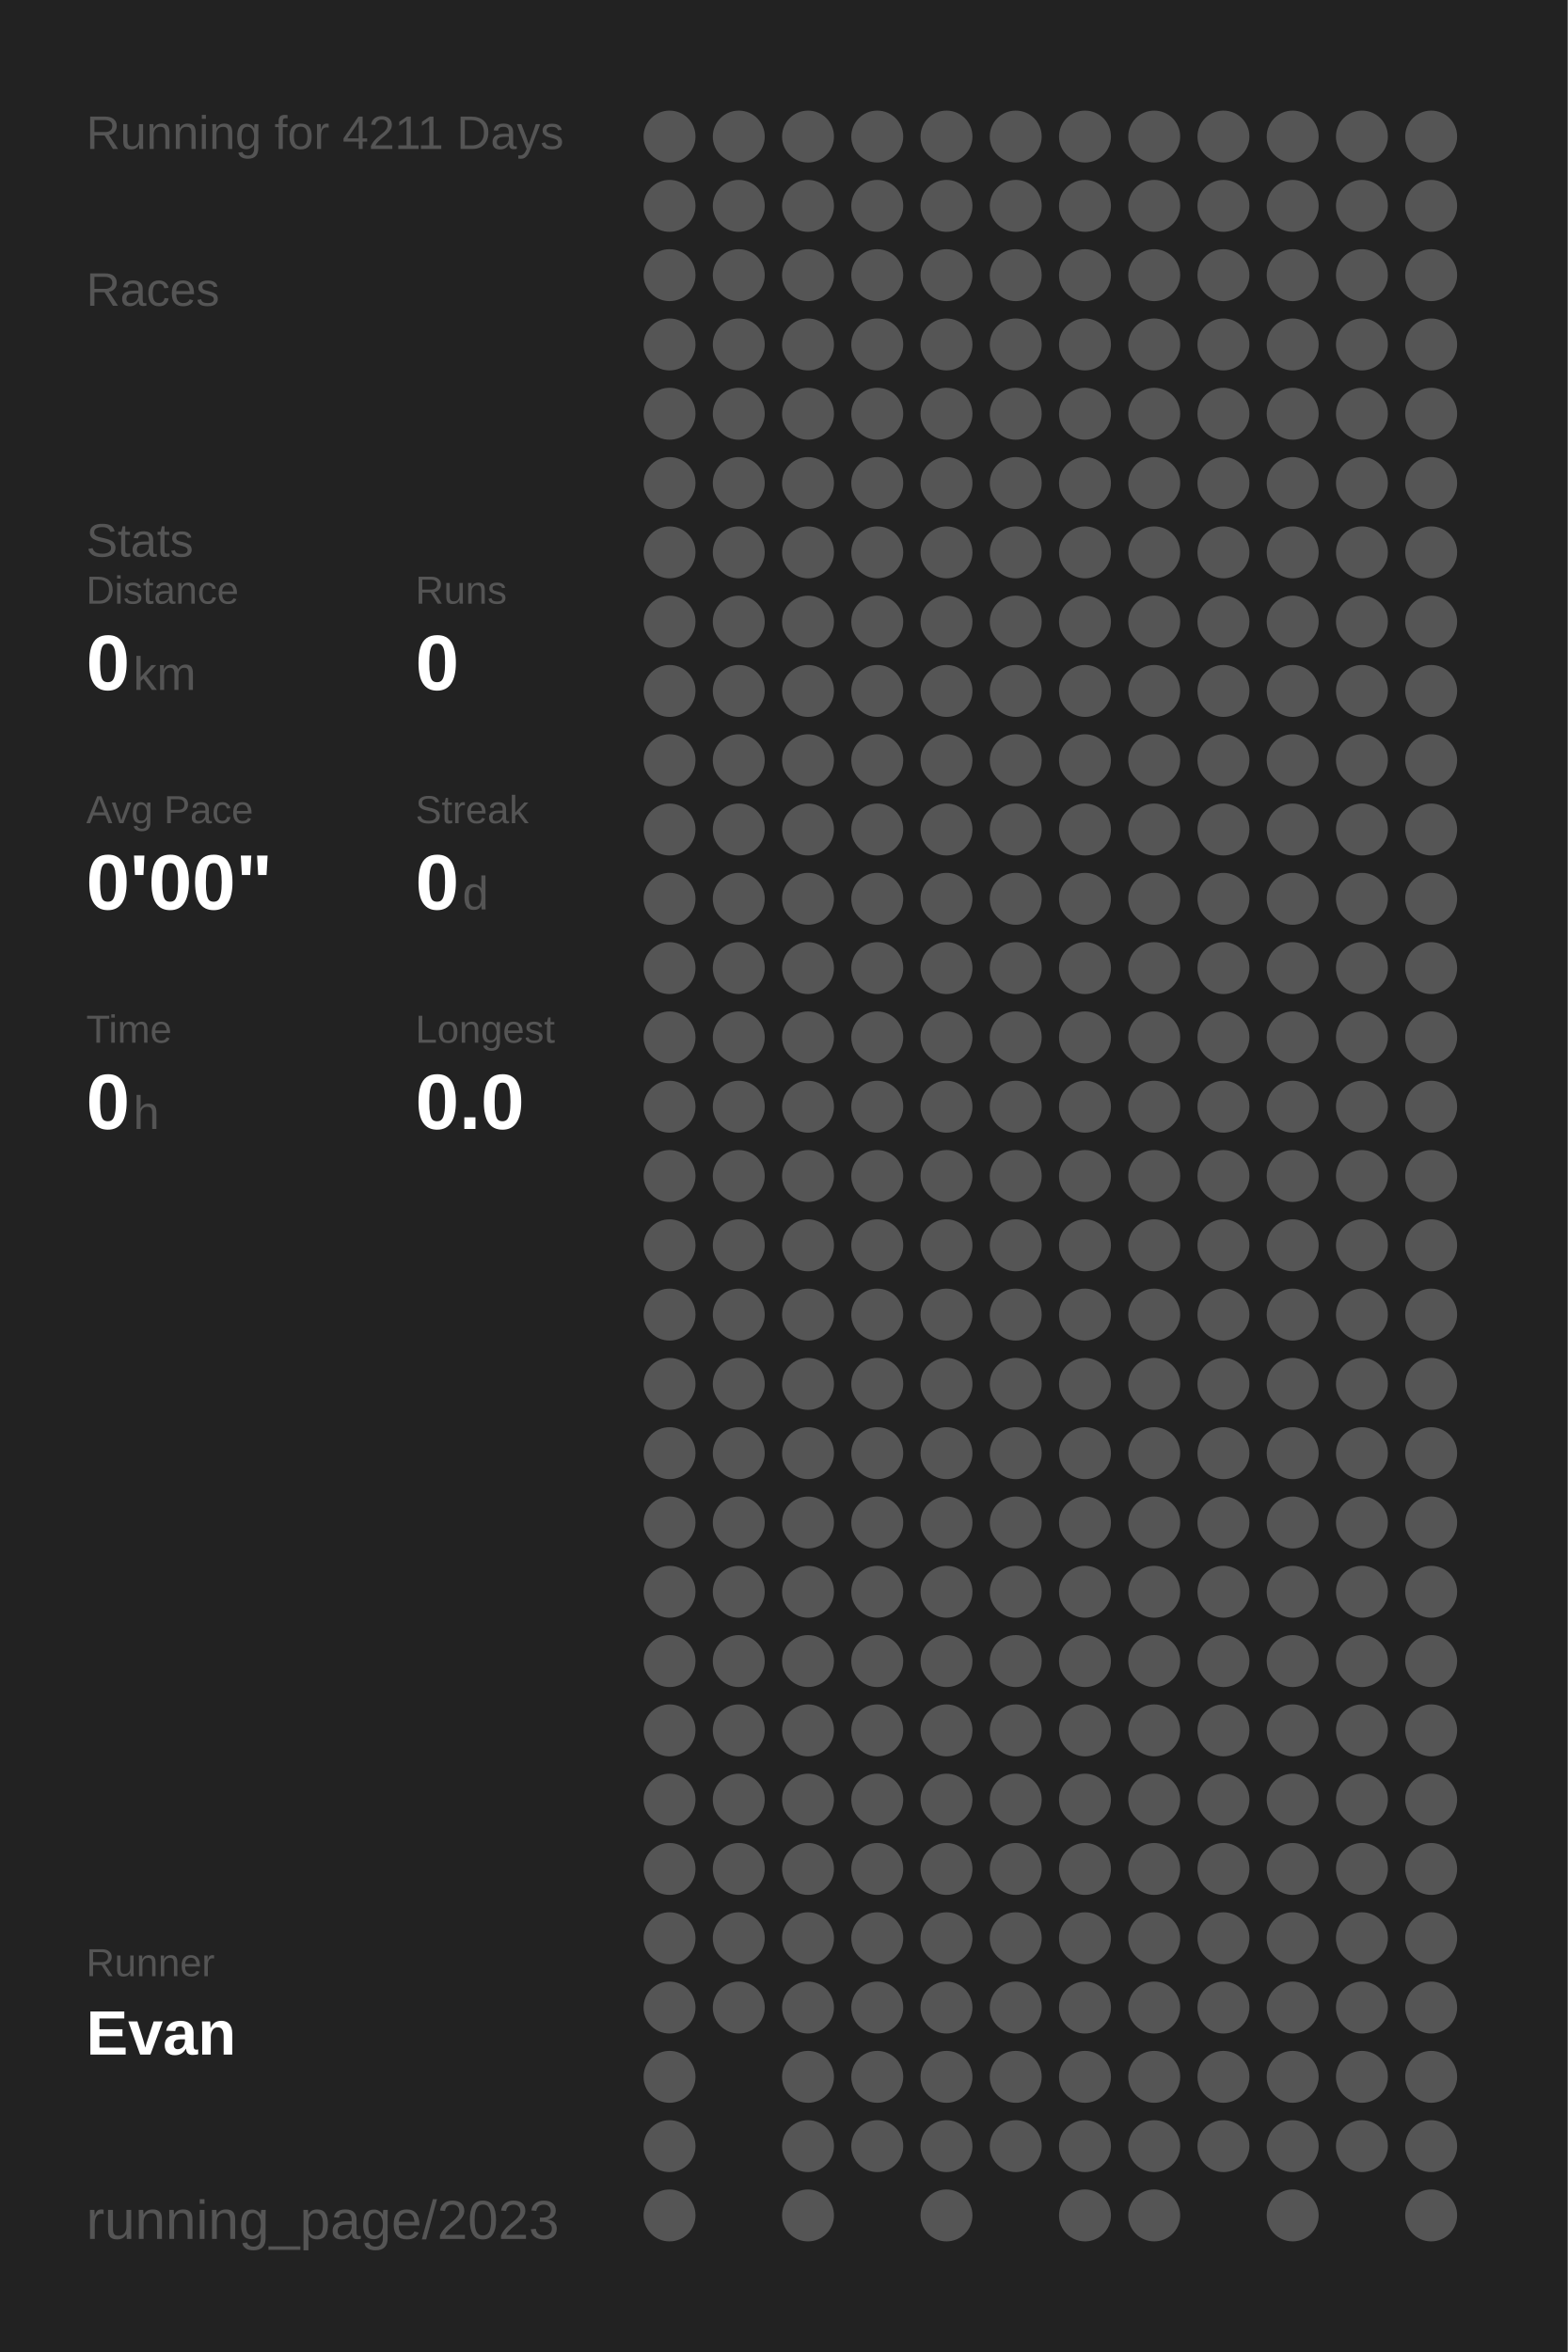
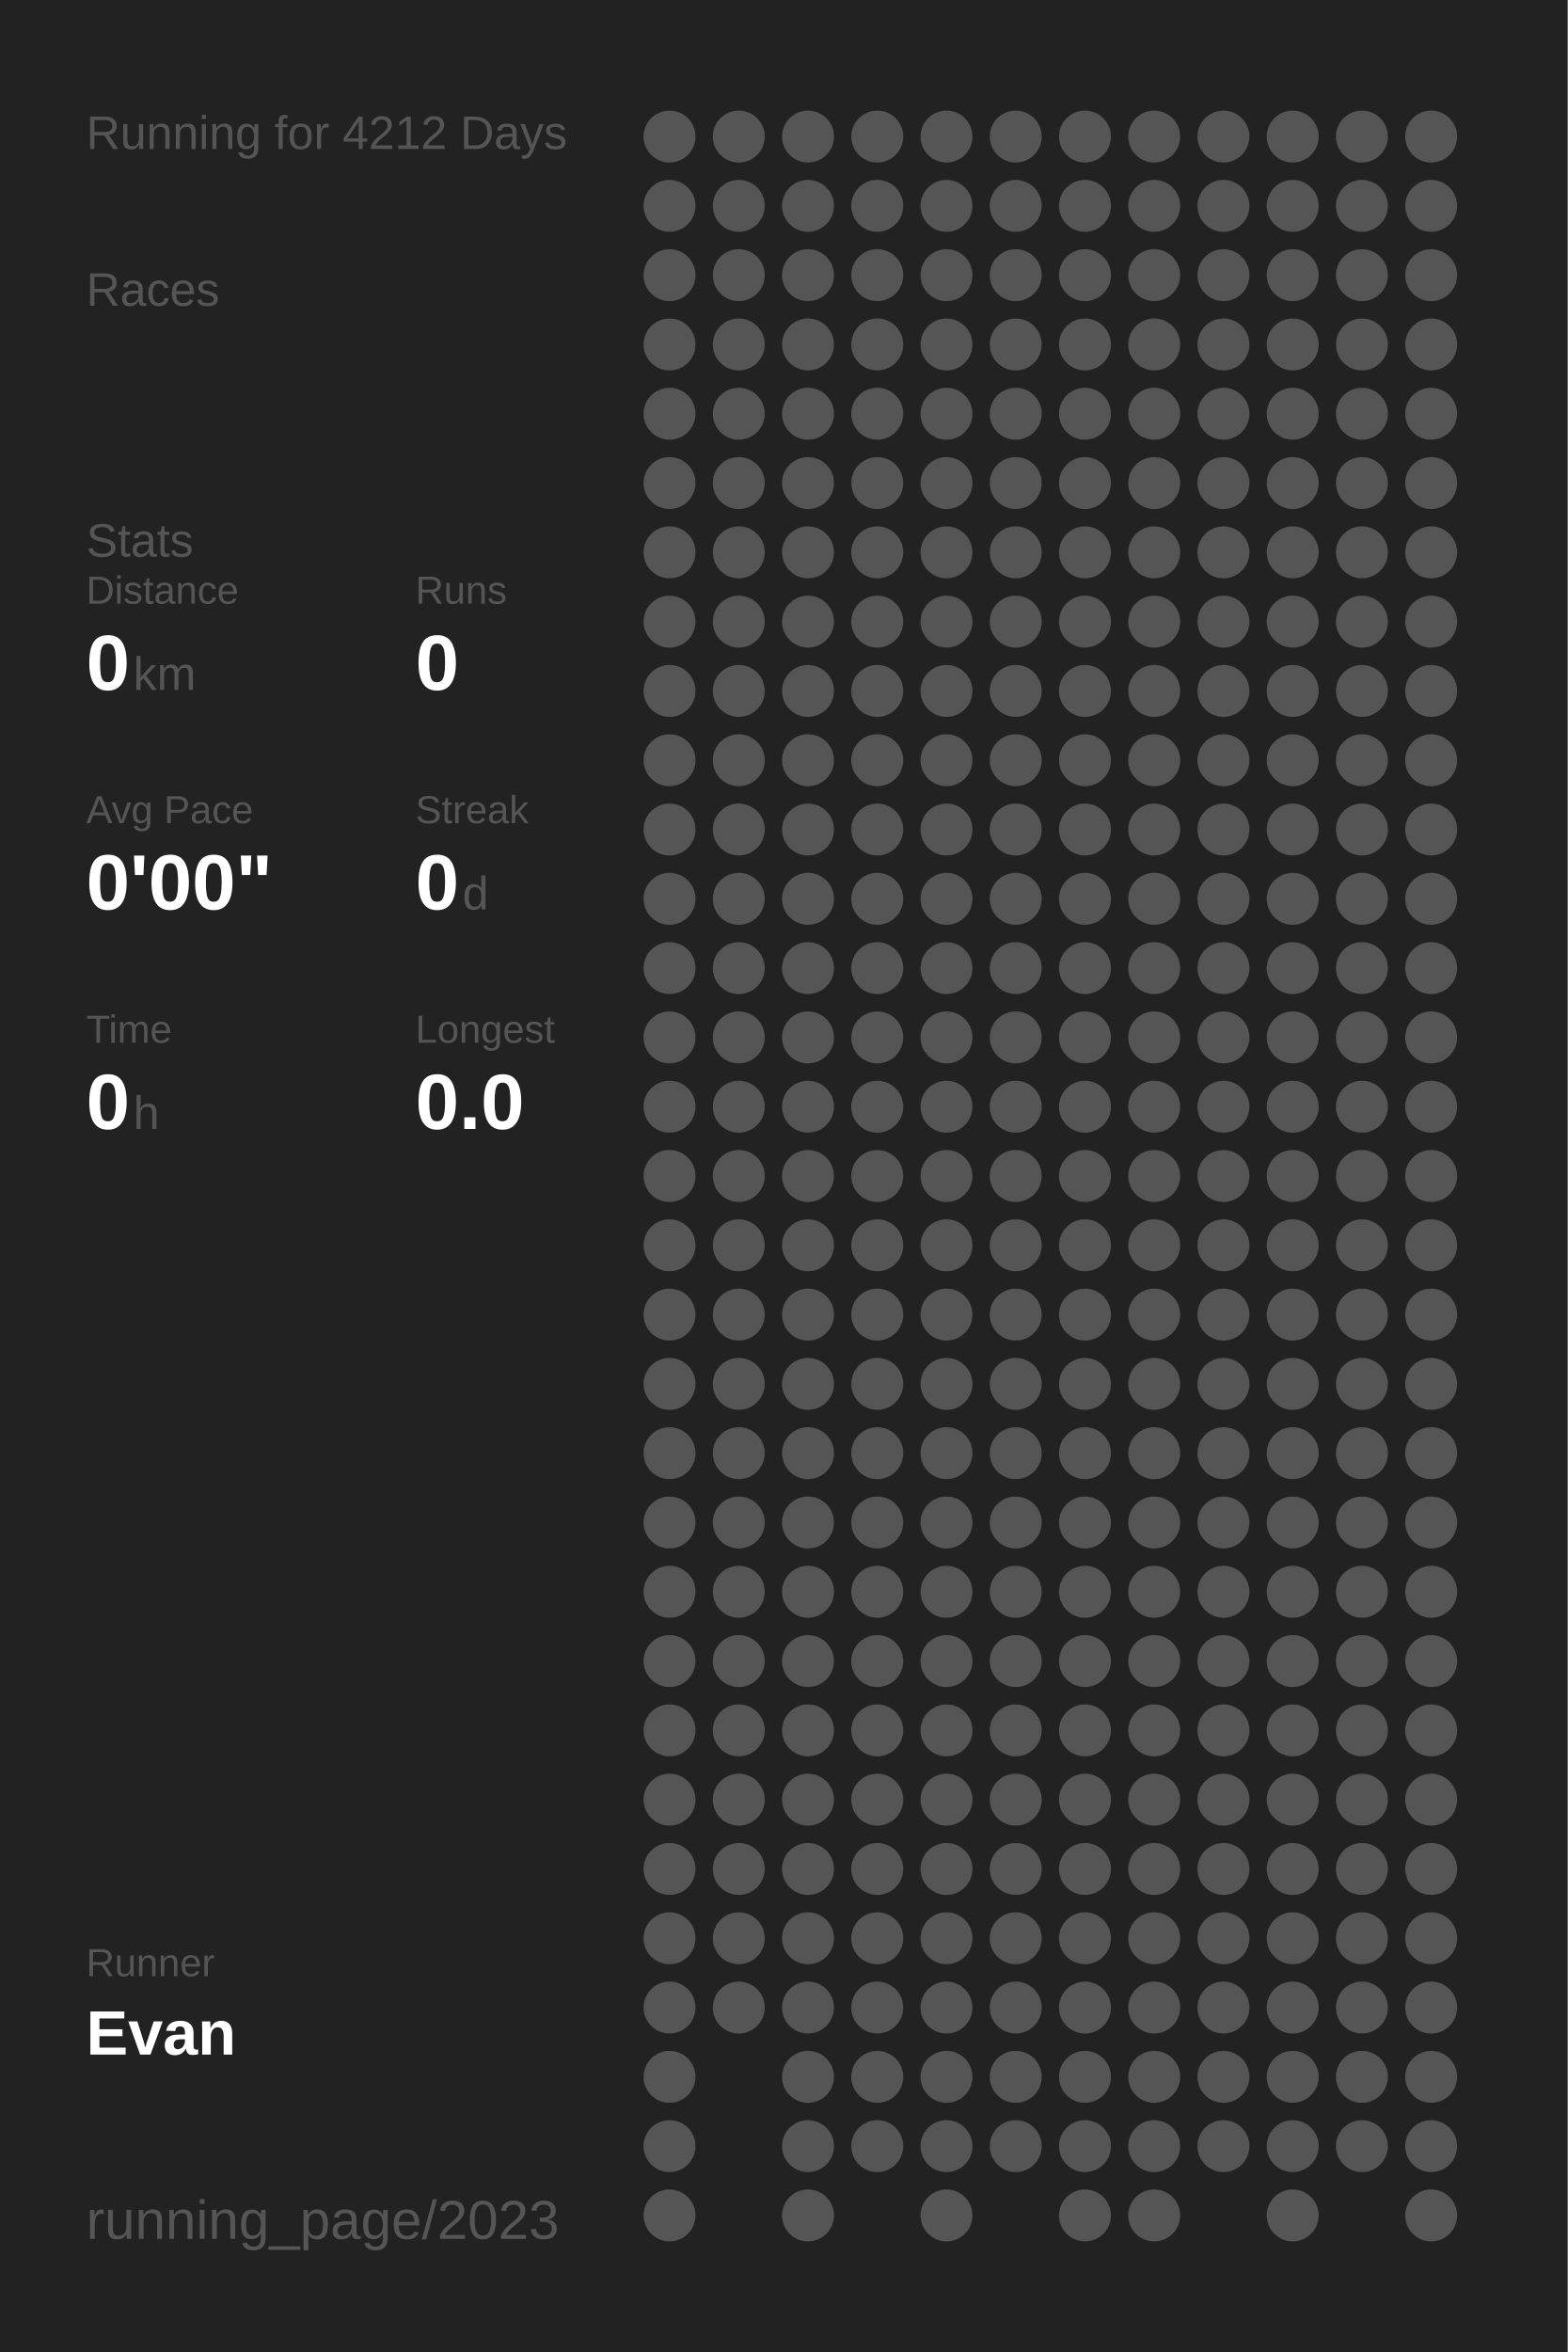
<svg xmlns="http://www.w3.org/2000/svg" baseProfile="full" height="300mm" version="1.1" viewBox="0,0,200,300" width="200mm">
  <defs />
  <rect fill="#222222" height="300" width="200" x="0" y="0" />
-   <text fill="#555555" style="font-size:6px; font-family:Arial;" x="11" y="19">Running for 4211 Days</text>
+   <text fill="#555555" style="font-size:6px; font-family:Arial;" x="11" y="19">Running for 4212 Days</text>
  <text fill="#555555" style="font-size:6px; font-family:Arial;" x="11" y="39">Races</text>
  <text fill="#555555" style="font-size:6px; font-family:Arial;" x="11" y="71">Stats</text>
  <text fill="#555555" style="font-size:5px; font-family:Arial;" x="11" y="77">Distance</text>
  <text fill="#FFFFFF" style="font-size:10px; font-family:Arial; font-weight:bold;" x="11" y="88">0</text>
  <text fill="#555555" style="font-size:6px; font-family:Arial;" x="17" y="88">km</text>
  <text fill="#555555" style="font-size:5px; font-family:Arial;" x="53" y="77">Runs</text>
  <text fill="#FFFFFF" style="font-size:10px; font-family:Arial; font-weight:bold;" x="53" y="88">0</text>
  <text fill="#555555" style="font-size:5px; font-family:Arial;" x="11" y="105">Avg Pace</text>
  <text fill="#FFFFFF" style="font-size:10px; font-family:Arial; font-weight:bold;" x="11" y="116">0'00"</text>
  <text fill="#555555" style="font-size:5px; font-family:Arial;" x="53" y="105">Streak</text>
  <text fill="#FFFFFF" style="font-size:10px; font-family:Arial; font-weight:bold;" x="53" y="116">0</text>
  <text fill="#555555" style="font-size:6px; font-family:Arial;" x="59" y="116">d</text>
  <text fill="#555555" style="font-size:5px; font-family:Arial;" x="11" y="133">Time</text>
  <text fill="#FFFFFF" style="font-size:10px; font-family:Arial; font-weight:bold;" x="11" y="144">0</text>
  <text fill="#555555" style="font-size:6px; font-family:Arial;" x="17" y="144">h</text>
  <text fill="#555555" style="font-size:5px; font-family:Arial;" x="53" y="133">Longest</text>
  <text fill="#FFFFFF" style="font-size:10px; font-family:Arial; font-weight:bold;" x="53" y="144">0.0</text>
  <text fill="#555555" style="font-size:5px; font-family:Arial;" x="11" y="252.065">Runner</text>
  <text fill="#FFFFFF" style="font-size:8px; font-family:Arial; font-weight:bold;" x="11" y="262.065">Evan</text>
  <text fill="#555555" style="font-size:7px; font-family:Arial;" x="11" y="285.581">running_page/2023</text>
  <circle cx="85.417" cy="17.419" fill="#555555" r="3.312" />
  <circle cx="85.417" cy="26.258" fill="#555555" r="3.312" />
  <circle cx="85.417" cy="35.097" fill="#555555" r="3.312" />
  <circle cx="85.417" cy="43.935" fill="#555555" r="3.312" />
  <circle cx="85.417" cy="52.774" fill="#555555" r="3.312" />
  <circle cx="85.417" cy="61.613" fill="#555555" r="3.312" />
  <circle cx="85.417" cy="70.452" fill="#555555" r="3.312" />
  <circle cx="85.417" cy="79.29" fill="#555555" r="3.312" />
  <circle cx="85.417" cy="88.129" fill="#555555" r="3.312" />
  <circle cx="85.417" cy="96.968" fill="#555555" r="3.312" />
  <circle cx="85.417" cy="105.806" fill="#555555" r="3.312" />
  <circle cx="85.417" cy="114.645" fill="#555555" r="3.312" />
  <circle cx="85.417" cy="123.484" fill="#555555" r="3.312" />
  <circle cx="85.417" cy="132.323" fill="#555555" r="3.312" />
  <circle cx="85.417" cy="141.161" fill="#555555" r="3.312" />
  <circle cx="85.417" cy="150" fill="#555555" r="3.312" />
  <circle cx="85.417" cy="158.839" fill="#555555" r="3.312" />
  <circle cx="85.417" cy="167.677" fill="#555555" r="3.312" />
  <circle cx="85.417" cy="176.516" fill="#555555" r="3.312" />
  <circle cx="85.417" cy="185.355" fill="#555555" r="3.312" />
  <circle cx="85.417" cy="194.194" fill="#555555" r="3.312" />
  <circle cx="85.417" cy="203.032" fill="#555555" r="3.312" />
  <circle cx="85.417" cy="211.871" fill="#555555" r="3.312" />
  <circle cx="85.417" cy="220.71" fill="#555555" r="3.312" />
  <circle cx="85.417" cy="229.548" fill="#555555" r="3.312" />
  <circle cx="85.417" cy="238.387" fill="#555555" r="3.312" />
  <circle cx="85.417" cy="247.226" fill="#555555" r="3.312" />
  <circle cx="85.417" cy="256.065" fill="#555555" r="3.312" />
  <circle cx="85.417" cy="264.903" fill="#555555" r="3.312" />
  <circle cx="85.417" cy="273.742" fill="#555555" r="3.312" />
  <circle cx="85.417" cy="282.581" fill="#555555" r="3.312" />
  <circle cx="94.25" cy="17.419" fill="#555555" r="3.312" />
  <circle cx="94.25" cy="26.258" fill="#555555" r="3.312" />
  <circle cx="94.25" cy="35.097" fill="#555555" r="3.312" />
  <circle cx="94.25" cy="43.935" fill="#555555" r="3.312" />
  <circle cx="94.25" cy="52.774" fill="#555555" r="3.312" />
  <circle cx="94.25" cy="61.613" fill="#555555" r="3.312" />
  <circle cx="94.25" cy="70.452" fill="#555555" r="3.312" />
  <circle cx="94.25" cy="79.29" fill="#555555" r="3.312" />
  <circle cx="94.25" cy="88.129" fill="#555555" r="3.312" />
  <circle cx="94.25" cy="96.968" fill="#555555" r="3.312" />
  <circle cx="94.25" cy="105.806" fill="#555555" r="3.312" />
  <circle cx="94.25" cy="114.645" fill="#555555" r="3.312" />
  <circle cx="94.25" cy="123.484" fill="#555555" r="3.312" />
  <circle cx="94.25" cy="132.323" fill="#555555" r="3.312" />
  <circle cx="94.25" cy="141.161" fill="#555555" r="3.312" />
  <circle cx="94.25" cy="150" fill="#555555" r="3.312" />
  <circle cx="94.25" cy="158.839" fill="#555555" r="3.312" />
  <circle cx="94.25" cy="167.677" fill="#555555" r="3.312" />
  <circle cx="94.25" cy="176.516" fill="#555555" r="3.312" />
  <circle cx="94.25" cy="185.355" fill="#555555" r="3.312" />
  <circle cx="94.25" cy="194.194" fill="#555555" r="3.312" />
  <circle cx="94.25" cy="203.032" fill="#555555" r="3.312" />
  <circle cx="94.25" cy="211.871" fill="#555555" r="3.312" />
  <circle cx="94.25" cy="220.71" fill="#555555" r="3.312" />
  <circle cx="94.25" cy="229.548" fill="#555555" r="3.312" />
  <circle cx="94.25" cy="238.387" fill="#555555" r="3.312" />
  <circle cx="94.25" cy="247.226" fill="#555555" r="3.312" />
  <circle cx="94.25" cy="256.065" fill="#555555" r="3.312" />
  <circle cx="103.083" cy="17.419" fill="#555555" r="3.312" />
  <circle cx="103.083" cy="26.258" fill="#555555" r="3.312" />
  <circle cx="103.083" cy="35.097" fill="#555555" r="3.312" />
  <circle cx="103.083" cy="43.935" fill="#555555" r="3.312" />
  <circle cx="103.083" cy="52.774" fill="#555555" r="3.312" />
  <circle cx="103.083" cy="61.613" fill="#555555" r="3.312" />
  <circle cx="103.083" cy="70.452" fill="#555555" r="3.312" />
  <circle cx="103.083" cy="79.29" fill="#555555" r="3.312" />
  <circle cx="103.083" cy="88.129" fill="#555555" r="3.312" />
  <circle cx="103.083" cy="96.968" fill="#555555" r="3.312" />
  <circle cx="103.083" cy="105.806" fill="#555555" r="3.312" />
  <circle cx="103.083" cy="114.645" fill="#555555" r="3.312" />
  <circle cx="103.083" cy="123.484" fill="#555555" r="3.312" />
  <circle cx="103.083" cy="132.323" fill="#555555" r="3.312" />
  <circle cx="103.083" cy="141.161" fill="#555555" r="3.312" />
  <circle cx="103.083" cy="150" fill="#555555" r="3.312" />
  <circle cx="103.083" cy="158.839" fill="#555555" r="3.312" />
  <circle cx="103.083" cy="167.677" fill="#555555" r="3.312" />
  <circle cx="103.083" cy="176.516" fill="#555555" r="3.312" />
  <circle cx="103.083" cy="185.355" fill="#555555" r="3.312" />
  <circle cx="103.083" cy="194.194" fill="#555555" r="3.312" />
  <circle cx="103.083" cy="203.032" fill="#555555" r="3.312" />
  <circle cx="103.083" cy="211.871" fill="#555555" r="3.312" />
  <circle cx="103.083" cy="220.71" fill="#555555" r="3.312" />
  <circle cx="103.083" cy="229.548" fill="#555555" r="3.312" />
  <circle cx="103.083" cy="238.387" fill="#555555" r="3.312" />
  <circle cx="103.083" cy="247.226" fill="#555555" r="3.312" />
  <circle cx="103.083" cy="256.065" fill="#555555" r="3.312" />
  <circle cx="103.083" cy="264.903" fill="#555555" r="3.312" />
  <circle cx="103.083" cy="273.742" fill="#555555" r="3.312" />
  <circle cx="103.083" cy="282.581" fill="#555555" r="3.312" />
  <circle cx="111.917" cy="17.419" fill="#555555" r="3.312" />
  <circle cx="111.917" cy="26.258" fill="#555555" r="3.312" />
  <circle cx="111.917" cy="35.097" fill="#555555" r="3.312" />
  <circle cx="111.917" cy="43.935" fill="#555555" r="3.312" />
  <circle cx="111.917" cy="52.774" fill="#555555" r="3.312" />
  <circle cx="111.917" cy="61.613" fill="#555555" r="3.312" />
  <circle cx="111.917" cy="70.452" fill="#555555" r="3.312" />
  <circle cx="111.917" cy="79.29" fill="#555555" r="3.312" />
  <circle cx="111.917" cy="88.129" fill="#555555" r="3.312" />
  <circle cx="111.917" cy="96.968" fill="#555555" r="3.312" />
  <circle cx="111.917" cy="105.806" fill="#555555" r="3.312" />
  <circle cx="111.917" cy="114.645" fill="#555555" r="3.312" />
  <circle cx="111.917" cy="123.484" fill="#555555" r="3.312" />
  <circle cx="111.917" cy="132.323" fill="#555555" r="3.312" />
  <circle cx="111.917" cy="141.161" fill="#555555" r="3.312" />
  <circle cx="111.917" cy="150" fill="#555555" r="3.312" />
  <circle cx="111.917" cy="158.839" fill="#555555" r="3.312" />
  <circle cx="111.917" cy="167.677" fill="#555555" r="3.312" />
  <circle cx="111.917" cy="176.516" fill="#555555" r="3.312" />
  <circle cx="111.917" cy="185.355" fill="#555555" r="3.312" />
  <circle cx="111.917" cy="194.194" fill="#555555" r="3.312" />
  <circle cx="111.917" cy="203.032" fill="#555555" r="3.312" />
  <circle cx="111.917" cy="211.871" fill="#555555" r="3.312" />
  <circle cx="111.917" cy="220.71" fill="#555555" r="3.312" />
  <circle cx="111.917" cy="229.548" fill="#555555" r="3.312" />
  <circle cx="111.917" cy="238.387" fill="#555555" r="3.312" />
  <circle cx="111.917" cy="247.226" fill="#555555" r="3.312" />
  <circle cx="111.917" cy="256.065" fill="#555555" r="3.312" />
  <circle cx="111.917" cy="264.903" fill="#555555" r="3.312" />
  <circle cx="111.917" cy="273.742" fill="#555555" r="3.312" />
  <circle cx="120.75" cy="17.419" fill="#555555" r="3.312" />
  <circle cx="120.75" cy="26.258" fill="#555555" r="3.312" />
  <circle cx="120.75" cy="35.097" fill="#555555" r="3.312" />
  <circle cx="120.75" cy="43.935" fill="#555555" r="3.312" />
  <circle cx="120.75" cy="52.774" fill="#555555" r="3.312" />
  <circle cx="120.75" cy="61.613" fill="#555555" r="3.312" />
  <circle cx="120.75" cy="70.452" fill="#555555" r="3.312" />
  <circle cx="120.75" cy="79.29" fill="#555555" r="3.312" />
  <circle cx="120.75" cy="88.129" fill="#555555" r="3.312" />
  <circle cx="120.75" cy="96.968" fill="#555555" r="3.312" />
  <circle cx="120.75" cy="105.806" fill="#555555" r="3.312" />
  <circle cx="120.75" cy="114.645" fill="#555555" r="3.312" />
  <circle cx="120.75" cy="123.484" fill="#555555" r="3.312" />
  <circle cx="120.75" cy="132.323" fill="#555555" r="3.312" />
  <circle cx="120.75" cy="141.161" fill="#555555" r="3.312" />
  <circle cx="120.75" cy="150" fill="#555555" r="3.312" />
  <circle cx="120.75" cy="158.839" fill="#555555" r="3.312" />
  <circle cx="120.75" cy="167.677" fill="#555555" r="3.312" />
  <circle cx="120.75" cy="176.516" fill="#555555" r="3.312" />
  <circle cx="120.75" cy="185.355" fill="#555555" r="3.312" />
  <circle cx="120.75" cy="194.194" fill="#555555" r="3.312" />
  <circle cx="120.75" cy="203.032" fill="#555555" r="3.312" />
  <circle cx="120.75" cy="211.871" fill="#555555" r="3.312" />
  <circle cx="120.75" cy="220.71" fill="#555555" r="3.312" />
  <circle cx="120.75" cy="229.548" fill="#555555" r="3.312" />
  <circle cx="120.75" cy="238.387" fill="#555555" r="3.312" />
  <circle cx="120.75" cy="247.226" fill="#555555" r="3.312" />
  <circle cx="120.75" cy="256.065" fill="#555555" r="3.312" />
  <circle cx="120.75" cy="264.903" fill="#555555" r="3.312" />
  <circle cx="120.75" cy="273.742" fill="#555555" r="3.312" />
  <circle cx="120.75" cy="282.581" fill="#555555" r="3.312" />
  <circle cx="129.583" cy="17.419" fill="#555555" r="3.312" />
  <circle cx="129.583" cy="26.258" fill="#555555" r="3.312" />
  <circle cx="129.583" cy="35.097" fill="#555555" r="3.312" />
  <circle cx="129.583" cy="43.935" fill="#555555" r="3.312" />
  <circle cx="129.583" cy="52.774" fill="#555555" r="3.312" />
  <circle cx="129.583" cy="61.613" fill="#555555" r="3.312" />
  <circle cx="129.583" cy="70.452" fill="#555555" r="3.312" />
  <circle cx="129.583" cy="79.29" fill="#555555" r="3.312" />
  <circle cx="129.583" cy="88.129" fill="#555555" r="3.312" />
  <circle cx="129.583" cy="96.968" fill="#555555" r="3.312" />
  <circle cx="129.583" cy="105.806" fill="#555555" r="3.312" />
  <circle cx="129.583" cy="114.645" fill="#555555" r="3.312" />
  <circle cx="129.583" cy="123.484" fill="#555555" r="3.312" />
  <circle cx="129.583" cy="132.323" fill="#555555" r="3.312" />
  <circle cx="129.583" cy="141.161" fill="#555555" r="3.312" />
  <circle cx="129.583" cy="150" fill="#555555" r="3.312" />
  <circle cx="129.583" cy="158.839" fill="#555555" r="3.312" />
  <circle cx="129.583" cy="167.677" fill="#555555" r="3.312" />
  <circle cx="129.583" cy="176.516" fill="#555555" r="3.312" />
  <circle cx="129.583" cy="185.355" fill="#555555" r="3.312" />
  <circle cx="129.583" cy="194.194" fill="#555555" r="3.312" />
  <circle cx="129.583" cy="203.032" fill="#555555" r="3.312" />
  <circle cx="129.583" cy="211.871" fill="#555555" r="3.312" />
  <circle cx="129.583" cy="220.71" fill="#555555" r="3.312" />
  <circle cx="129.583" cy="229.548" fill="#555555" r="3.312" />
  <circle cx="129.583" cy="238.387" fill="#555555" r="3.312" />
  <circle cx="129.583" cy="247.226" fill="#555555" r="3.312" />
  <circle cx="129.583" cy="256.065" fill="#555555" r="3.312" />
  <circle cx="129.583" cy="264.903" fill="#555555" r="3.312" />
  <circle cx="129.583" cy="273.742" fill="#555555" r="3.312" />
  <circle cx="138.417" cy="17.419" fill="#555555" r="3.312" />
  <circle cx="138.417" cy="26.258" fill="#555555" r="3.312" />
  <circle cx="138.417" cy="35.097" fill="#555555" r="3.312" />
  <circle cx="138.417" cy="43.935" fill="#555555" r="3.312" />
  <circle cx="138.417" cy="52.774" fill="#555555" r="3.312" />
  <circle cx="138.417" cy="61.613" fill="#555555" r="3.312" />
  <circle cx="138.417" cy="70.452" fill="#555555" r="3.312" />
  <circle cx="138.417" cy="79.29" fill="#555555" r="3.312" />
  <circle cx="138.417" cy="88.129" fill="#555555" r="3.312" />
  <circle cx="138.417" cy="96.968" fill="#555555" r="3.312" />
  <circle cx="138.417" cy="105.806" fill="#555555" r="3.312" />
  <circle cx="138.417" cy="114.645" fill="#555555" r="3.312" />
  <circle cx="138.417" cy="123.484" fill="#555555" r="3.312" />
  <circle cx="138.417" cy="132.323" fill="#555555" r="3.312" />
  <circle cx="138.417" cy="141.161" fill="#555555" r="3.312" />
  <circle cx="138.417" cy="150" fill="#555555" r="3.312" />
  <circle cx="138.417" cy="158.839" fill="#555555" r="3.312" />
  <circle cx="138.417" cy="167.677" fill="#555555" r="3.312" />
  <circle cx="138.417" cy="176.516" fill="#555555" r="3.312" />
  <circle cx="138.417" cy="185.355" fill="#555555" r="3.312" />
  <circle cx="138.417" cy="194.194" fill="#555555" r="3.312" />
  <circle cx="138.417" cy="203.032" fill="#555555" r="3.312" />
  <circle cx="138.417" cy="211.871" fill="#555555" r="3.312" />
  <circle cx="138.417" cy="220.71" fill="#555555" r="3.312" />
  <circle cx="138.417" cy="229.548" fill="#555555" r="3.312" />
  <circle cx="138.417" cy="238.387" fill="#555555" r="3.312" />
  <circle cx="138.417" cy="247.226" fill="#555555" r="3.312" />
  <circle cx="138.417" cy="256.065" fill="#555555" r="3.312" />
  <circle cx="138.417" cy="264.903" fill="#555555" r="3.312" />
  <circle cx="138.417" cy="273.742" fill="#555555" r="3.312" />
  <circle cx="138.417" cy="282.581" fill="#555555" r="3.312" />
  <circle cx="147.25" cy="17.419" fill="#555555" r="3.312" />
  <circle cx="147.25" cy="26.258" fill="#555555" r="3.312" />
  <circle cx="147.25" cy="35.097" fill="#555555" r="3.312" />
  <circle cx="147.25" cy="43.935" fill="#555555" r="3.312" />
  <circle cx="147.25" cy="52.774" fill="#555555" r="3.312" />
  <circle cx="147.25" cy="61.613" fill="#555555" r="3.312" />
  <circle cx="147.25" cy="70.452" fill="#555555" r="3.312" />
  <circle cx="147.25" cy="79.29" fill="#555555" r="3.312" />
  <circle cx="147.25" cy="88.129" fill="#555555" r="3.312" />
  <circle cx="147.25" cy="96.968" fill="#555555" r="3.312" />
  <circle cx="147.25" cy="105.806" fill="#555555" r="3.312" />
  <circle cx="147.25" cy="114.645" fill="#555555" r="3.312" />
  <circle cx="147.25" cy="123.484" fill="#555555" r="3.312" />
  <circle cx="147.25" cy="132.323" fill="#555555" r="3.312" />
  <circle cx="147.25" cy="141.161" fill="#555555" r="3.312" />
  <circle cx="147.25" cy="150" fill="#555555" r="3.312" />
  <circle cx="147.25" cy="158.839" fill="#555555" r="3.312" />
  <circle cx="147.25" cy="167.677" fill="#555555" r="3.312" />
  <circle cx="147.25" cy="176.516" fill="#555555" r="3.312" />
  <circle cx="147.25" cy="185.355" fill="#555555" r="3.312" />
  <circle cx="147.25" cy="194.194" fill="#555555" r="3.312" />
  <circle cx="147.25" cy="203.032" fill="#555555" r="3.312" />
  <circle cx="147.25" cy="211.871" fill="#555555" r="3.312" />
  <circle cx="147.25" cy="220.71" fill="#555555" r="3.312" />
  <circle cx="147.25" cy="229.548" fill="#555555" r="3.312" />
  <circle cx="147.25" cy="238.387" fill="#555555" r="3.312" />
  <circle cx="147.25" cy="247.226" fill="#555555" r="3.312" />
  <circle cx="147.25" cy="256.065" fill="#555555" r="3.312" />
  <circle cx="147.25" cy="264.903" fill="#555555" r="3.312" />
  <circle cx="147.25" cy="273.742" fill="#555555" r="3.312" />
  <circle cx="147.25" cy="282.581" fill="#555555" r="3.312" />
  <circle cx="156.083" cy="17.419" fill="#555555" r="3.312" />
  <circle cx="156.083" cy="26.258" fill="#555555" r="3.312" />
  <circle cx="156.083" cy="35.097" fill="#555555" r="3.312" />
  <circle cx="156.083" cy="43.935" fill="#555555" r="3.312" />
  <circle cx="156.083" cy="52.774" fill="#555555" r="3.312" />
  <circle cx="156.083" cy="61.613" fill="#555555" r="3.312" />
  <circle cx="156.083" cy="70.452" fill="#555555" r="3.312" />
  <circle cx="156.083" cy="79.29" fill="#555555" r="3.312" />
  <circle cx="156.083" cy="88.129" fill="#555555" r="3.312" />
  <circle cx="156.083" cy="96.968" fill="#555555" r="3.312" />
  <circle cx="156.083" cy="105.806" fill="#555555" r="3.312" />
  <circle cx="156.083" cy="114.645" fill="#555555" r="3.312" />
  <circle cx="156.083" cy="123.484" fill="#555555" r="3.312" />
  <circle cx="156.083" cy="132.323" fill="#555555" r="3.312" />
  <circle cx="156.083" cy="141.161" fill="#555555" r="3.312" />
  <circle cx="156.083" cy="150" fill="#555555" r="3.312" />
  <circle cx="156.083" cy="158.839" fill="#555555" r="3.312" />
  <circle cx="156.083" cy="167.677" fill="#555555" r="3.312" />
  <circle cx="156.083" cy="176.516" fill="#555555" r="3.312" />
  <circle cx="156.083" cy="185.355" fill="#555555" r="3.312" />
  <circle cx="156.083" cy="194.194" fill="#555555" r="3.312" />
  <circle cx="156.083" cy="203.032" fill="#555555" r="3.312" />
  <circle cx="156.083" cy="211.871" fill="#555555" r="3.312" />
  <circle cx="156.083" cy="220.71" fill="#555555" r="3.312" />
  <circle cx="156.083" cy="229.548" fill="#555555" r="3.312" />
  <circle cx="156.083" cy="238.387" fill="#555555" r="3.312" />
  <circle cx="156.083" cy="247.226" fill="#555555" r="3.312" />
  <circle cx="156.083" cy="256.065" fill="#555555" r="3.312" />
  <circle cx="156.083" cy="264.903" fill="#555555" r="3.312" />
  <circle cx="156.083" cy="273.742" fill="#555555" r="3.312" />
  <circle cx="164.917" cy="17.419" fill="#555555" r="3.312" />
  <circle cx="164.917" cy="26.258" fill="#555555" r="3.312" />
  <circle cx="164.917" cy="35.097" fill="#555555" r="3.312" />
  <circle cx="164.917" cy="43.935" fill="#555555" r="3.312" />
  <circle cx="164.917" cy="52.774" fill="#555555" r="3.312" />
  <circle cx="164.917" cy="61.613" fill="#555555" r="3.312" />
  <circle cx="164.917" cy="70.452" fill="#555555" r="3.312" />
  <circle cx="164.917" cy="79.29" fill="#555555" r="3.312" />
  <circle cx="164.917" cy="88.129" fill="#555555" r="3.312" />
  <circle cx="164.917" cy="96.968" fill="#555555" r="3.312" />
  <circle cx="164.917" cy="105.806" fill="#555555" r="3.312" />
  <circle cx="164.917" cy="114.645" fill="#555555" r="3.312" />
  <circle cx="164.917" cy="123.484" fill="#555555" r="3.312" />
  <circle cx="164.917" cy="132.323" fill="#555555" r="3.312" />
  <circle cx="164.917" cy="141.161" fill="#555555" r="3.312" />
  <circle cx="164.917" cy="150" fill="#555555" r="3.312" />
  <circle cx="164.917" cy="158.839" fill="#555555" r="3.312" />
  <circle cx="164.917" cy="167.677" fill="#555555" r="3.312" />
  <circle cx="164.917" cy="176.516" fill="#555555" r="3.312" />
  <circle cx="164.917" cy="185.355" fill="#555555" r="3.312" />
  <circle cx="164.917" cy="194.194" fill="#555555" r="3.312" />
  <circle cx="164.917" cy="203.032" fill="#555555" r="3.312" />
  <circle cx="164.917" cy="211.871" fill="#555555" r="3.312" />
  <circle cx="164.917" cy="220.71" fill="#555555" r="3.312" />
  <circle cx="164.917" cy="229.548" fill="#555555" r="3.312" />
  <circle cx="164.917" cy="238.387" fill="#555555" r="3.312" />
  <circle cx="164.917" cy="247.226" fill="#555555" r="3.312" />
  <circle cx="164.917" cy="256.065" fill="#555555" r="3.312" />
  <circle cx="164.917" cy="264.903" fill="#555555" r="3.312" />
  <circle cx="164.917" cy="273.742" fill="#555555" r="3.312" />
  <circle cx="164.917" cy="282.581" fill="#555555" r="3.312" />
  <circle cx="173.75" cy="17.419" fill="#555555" r="3.312" />
  <circle cx="173.75" cy="26.258" fill="#555555" r="3.312" />
  <circle cx="173.75" cy="35.097" fill="#555555" r="3.312" />
  <circle cx="173.75" cy="43.935" fill="#555555" r="3.312" />
  <circle cx="173.75" cy="52.774" fill="#555555" r="3.312" />
  <circle cx="173.75" cy="61.613" fill="#555555" r="3.312" />
  <circle cx="173.75" cy="70.452" fill="#555555" r="3.312" />
  <circle cx="173.75" cy="79.29" fill="#555555" r="3.312" />
  <circle cx="173.75" cy="88.129" fill="#555555" r="3.312" />
  <circle cx="173.75" cy="96.968" fill="#555555" r="3.312" />
  <circle cx="173.75" cy="105.806" fill="#555555" r="3.312" />
  <circle cx="173.75" cy="114.645" fill="#555555" r="3.312" />
  <circle cx="173.75" cy="123.484" fill="#555555" r="3.312" />
  <circle cx="173.75" cy="132.323" fill="#555555" r="3.312" />
  <circle cx="173.75" cy="141.161" fill="#555555" r="3.312" />
  <circle cx="173.75" cy="150" fill="#555555" r="3.312" />
  <circle cx="173.75" cy="158.839" fill="#555555" r="3.312" />
  <circle cx="173.75" cy="167.677" fill="#555555" r="3.312" />
  <circle cx="173.75" cy="176.516" fill="#555555" r="3.312" />
  <circle cx="173.75" cy="185.355" fill="#555555" r="3.312" />
  <circle cx="173.75" cy="194.194" fill="#555555" r="3.312" />
  <circle cx="173.75" cy="203.032" fill="#555555" r="3.312" />
  <circle cx="173.75" cy="211.871" fill="#555555" r="3.312" />
  <circle cx="173.75" cy="220.71" fill="#555555" r="3.312" />
  <circle cx="173.75" cy="229.548" fill="#555555" r="3.312" />
  <circle cx="173.75" cy="238.387" fill="#555555" r="3.312" />
  <circle cx="173.75" cy="247.226" fill="#555555" r="3.312" />
  <circle cx="173.75" cy="256.065" fill="#555555" r="3.312" />
  <circle cx="173.75" cy="264.903" fill="#555555" r="3.312" />
  <circle cx="173.75" cy="273.742" fill="#555555" r="3.312" />
  <circle cx="182.583" cy="17.419" fill="#555555" r="3.312" />
  <circle cx="182.583" cy="26.258" fill="#555555" r="3.312" />
  <circle cx="182.583" cy="35.097" fill="#555555" r="3.312" />
  <circle cx="182.583" cy="43.935" fill="#555555" r="3.312" />
  <circle cx="182.583" cy="52.774" fill="#555555" r="3.312" />
  <circle cx="182.583" cy="61.613" fill="#555555" r="3.312" />
  <circle cx="182.583" cy="70.452" fill="#555555" r="3.312" />
  <circle cx="182.583" cy="79.29" fill="#555555" r="3.312" />
  <circle cx="182.583" cy="88.129" fill="#555555" r="3.312" />
  <circle cx="182.583" cy="96.968" fill="#555555" r="3.312" />
  <circle cx="182.583" cy="105.806" fill="#555555" r="3.312" />
  <circle cx="182.583" cy="114.645" fill="#555555" r="3.312" />
  <circle cx="182.583" cy="123.484" fill="#555555" r="3.312" />
  <circle cx="182.583" cy="132.323" fill="#555555" r="3.312" />
  <circle cx="182.583" cy="141.161" fill="#555555" r="3.312" />
  <circle cx="182.583" cy="150" fill="#555555" r="3.312" />
  <circle cx="182.583" cy="158.839" fill="#555555" r="3.312" />
  <circle cx="182.583" cy="167.677" fill="#555555" r="3.312" />
  <circle cx="182.583" cy="176.516" fill="#555555" r="3.312" />
  <circle cx="182.583" cy="185.355" fill="#555555" r="3.312" />
  <circle cx="182.583" cy="194.194" fill="#555555" r="3.312" />
  <circle cx="182.583" cy="203.032" fill="#555555" r="3.312" />
  <circle cx="182.583" cy="211.871" fill="#555555" r="3.312" />
  <circle cx="182.583" cy="220.71" fill="#555555" r="3.312" />
  <circle cx="182.583" cy="229.548" fill="#555555" r="3.312" />
  <circle cx="182.583" cy="238.387" fill="#555555" r="3.312" />
  <circle cx="182.583" cy="247.226" fill="#555555" r="3.312" />
  <circle cx="182.583" cy="256.065" fill="#555555" r="3.312" />
  <circle cx="182.583" cy="264.903" fill="#555555" r="3.312" />
  <circle cx="182.583" cy="273.742" fill="#555555" r="3.312" />
  <circle cx="182.583" cy="282.581" fill="#555555" r="3.312" />
</svg>
